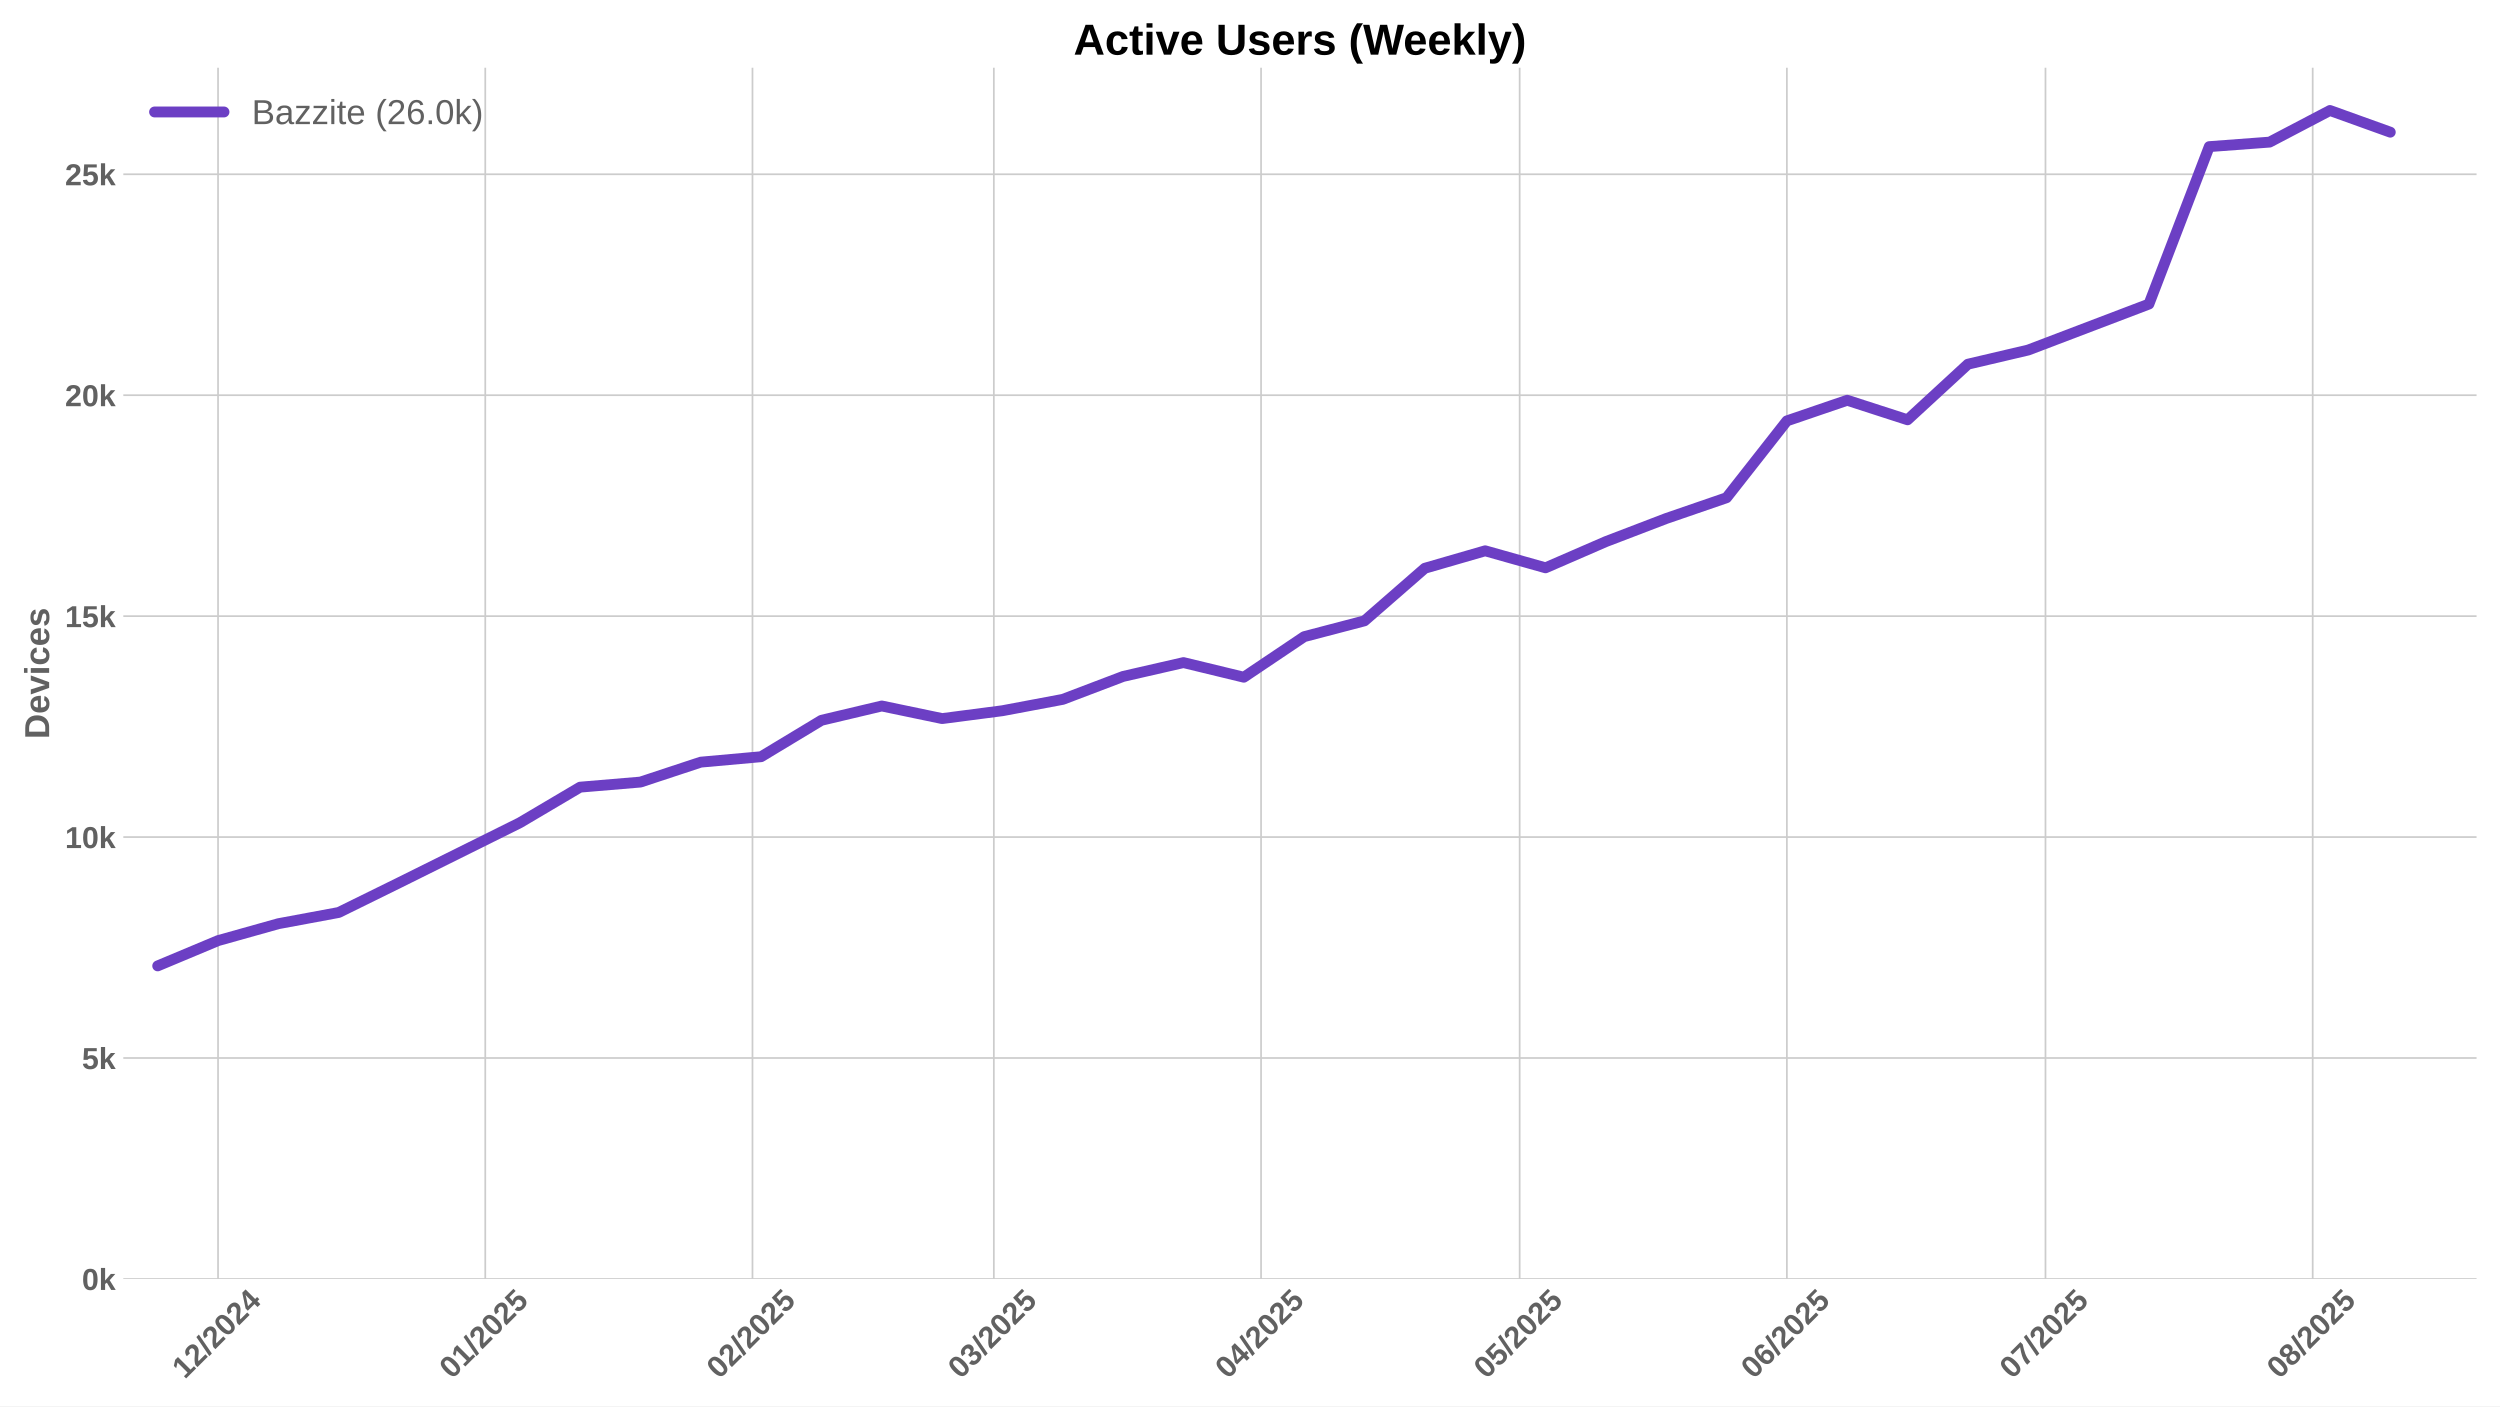
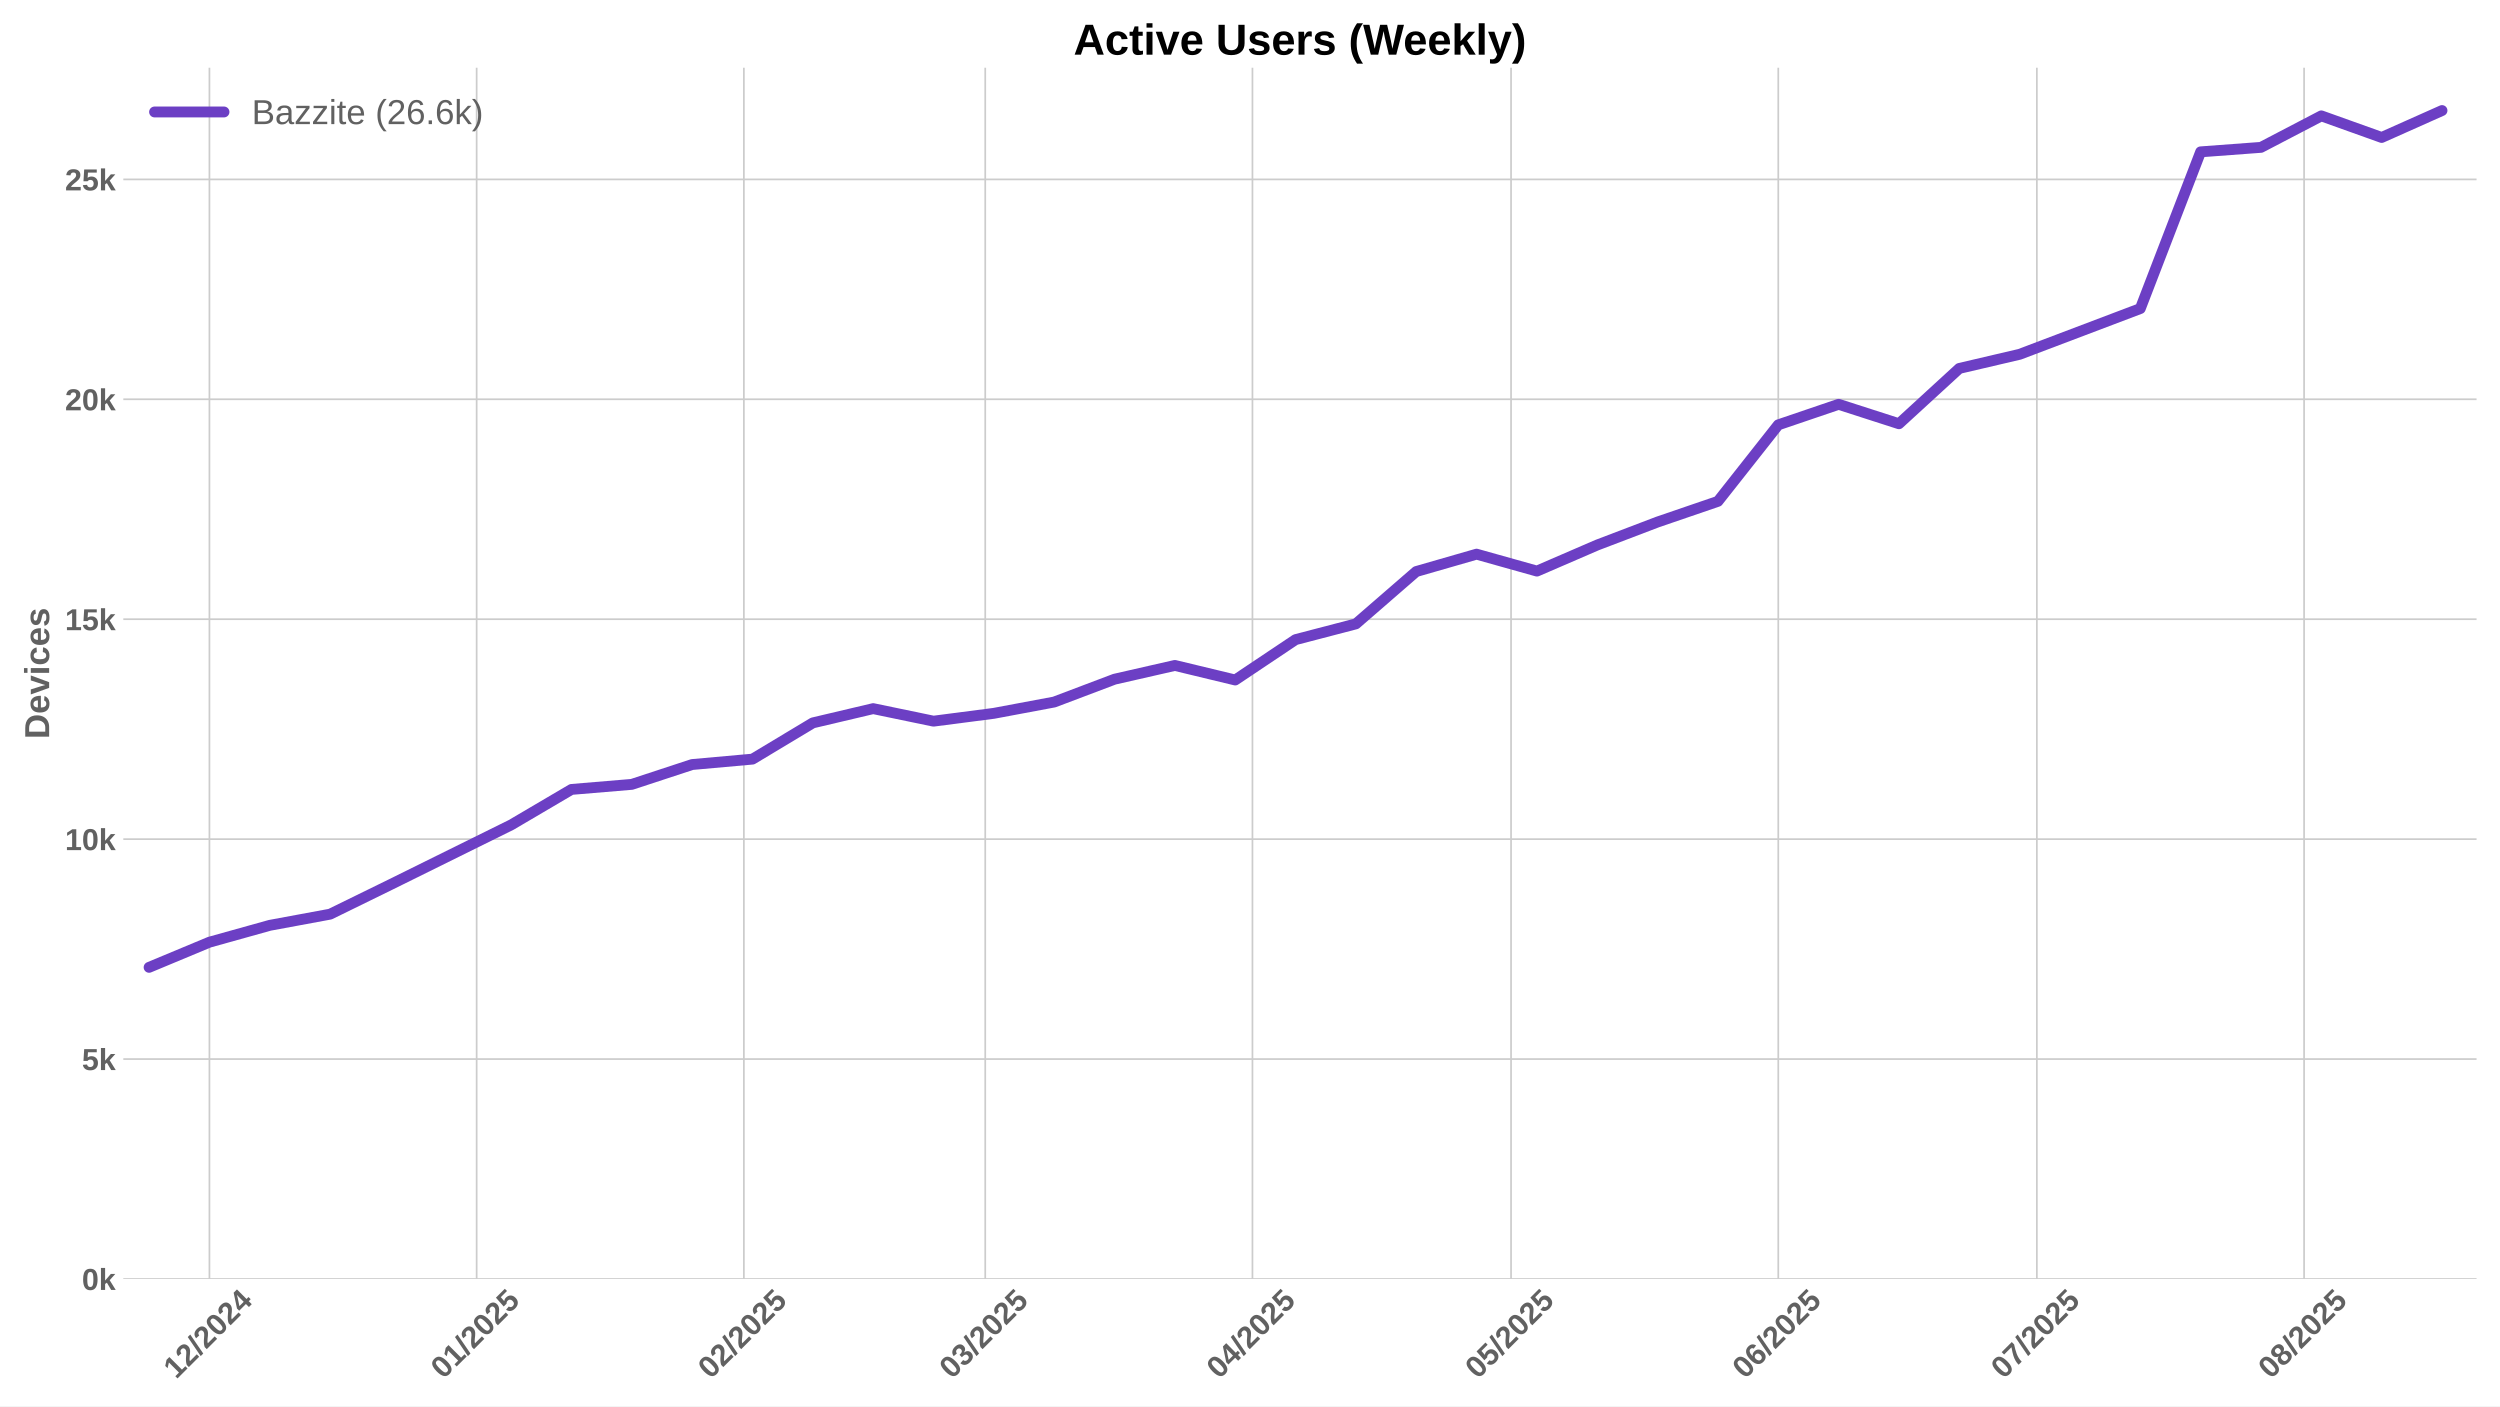
<svg xmlns="http://www.w3.org/2000/svg" xmlns:xlink="http://www.w3.org/1999/xlink" width="1152pt" height="648pt" viewBox="0 0 1152 648" version="1.1">
  <defs>
    <style type="text/css">*{stroke-linejoin: round; stroke-linecap: butt}</style>
  </defs>
  <g id="figure_1">
    <g id="patch_1">
      <path d="M 0 648  L 1152 648  L 1152 0  L 0 0  z " style="fill: #ffffff" />
    </g>
    <g id="axes_1">
      <g id="patch_2">
        <path d="M 56.82 589.343  L 1141.2 589.343  L 1141.2 31.2  L 56.82 31.2  z " style="fill: #ffffff" />
      </g>
      <g id="matplotlib.axis_1">
        <g id="xtick_1">
          <g id="line2d_1">
-             <path d="M 100.474 589.343  L 100.474 31.2  " clip-path="url(#pefdd2639ea)" style="fill: none; stroke: #cccccc; stroke-width: 0.8; stroke-linecap: round" />
+             <path d="M 96.506 589.343  L 96.506 31.2  " clip-path="url(#pf1744ed8b5)" style="fill: none; stroke: #cccccc; stroke-width: 0.8; stroke-linecap: round" />
          </g>
          <g id="line2d_2" />
          <g id="text_1">
-             <g style="fill: #616161" transform="translate(85.14379 635.7977) rotate(-45) scale(0.14 -0.14)">
+             <g style="fill: #616161" transform="translate(81.17616 635.7977) rotate(-45) scale(0.14 -0.14)">
              <defs>
                <path id="LiberationSans-Bold-31" d="M 403 0  L 403 653  L 1494 653  L 1494 3656  L 438 2997  L 438 3688  L 1541 4403  L 2372 4403  L 2372 653  L 3381 653  L 3381 0  L 403 0  z " transform="scale(0.015625)" />
                <path id="LiberationSans-Bold-32" d="M 222 0  L 222 609  Q 394 988 711 1347  Q 1028 1706 1509 2097  Q 1972 2472 2158 2715  Q 2344 2959 2344 3194  Q 2344 3769 1766 3769  Q 1484 3769 1336 3617  Q 1188 3466 1144 3163  L 259 3213  Q 334 3825 717 4147  Q 1100 4469 1759 4469  Q 2472 4469 2853 4144  Q 3234 3819 3234 3231  Q 3234 2922 3112 2672  Q 2991 2422 2800 2211  Q 2609 2000 2376 1815  Q 2144 1631 1925 1456  Q 1706 1281 1526 1103  Q 1347 925 1259 722  L 3303 722  L 3303 0  L 222 0  z " transform="scale(0.015625)" />
                <path id="LiberationSans-Bold-2f" d="M 63 -128  L 972 4638  L 1716 4638  L 822 -128  L 63 -128  z " transform="scale(0.015625)" />
                <path id="LiberationSans-Bold-30" d="M 3297 2203  Q 3297 1088 2914 512  Q 2531 -63 1766 -63  Q 253 -63 253 2203  Q 253 2994 418 3494  Q 584 3994 915 4231  Q 1247 4469 1791 4469  Q 2572 4469 2934 3903  Q 3297 3338 3297 2203  z M 2416 2203  Q 2416 2813 2356 3150  Q 2297 3488 2165 3634  Q 2034 3781 1784 3781  Q 1519 3781 1383 3632  Q 1247 3484 1189 3148  Q 1131 2813 1131 2203  Q 1131 1600 1192 1261  Q 1253 922 1386 775  Q 1519 628 1772 628  Q 2022 628 2158 783  Q 2294 938 2355 1278  Q 2416 1619 2416 2203  z " transform="scale(0.015625)" />
                <path id="LiberationSans-Bold-34" d="M 2938 897  L 2938 0  L 2100 0  L 2100 897  L 97 897  L 97 1556  L 1956 4403  L 2938 4403  L 2938 1550  L 3525 1550  L 3525 897  L 2938 897  z M 2100 2991  Q 2100 3159 2111 3356  Q 2122 3553 2128 3609  Q 2047 3434 1834 3103  L 813 1550  L 2100 1550  L 2100 2991  z " transform="scale(0.015625)" />
              </defs>
              <use xlink:href="#LiberationSans-Bold-31" />
              <use xlink:href="#LiberationSans-Bold-32" transform="translate(55.61523 0)" />
              <use xlink:href="#LiberationSans-Bold-2f" transform="translate(111.2305 0)" />
              <use xlink:href="#LiberationSans-Bold-32" transform="translate(139.0137 0)" />
              <use xlink:href="#LiberationSans-Bold-30" transform="translate(194.6289 0)" />
              <use xlink:href="#LiberationSans-Bold-32" transform="translate(250.2441 0)" />
              <use xlink:href="#LiberationSans-Bold-34" transform="translate(305.8594 0)" />
            </g>
          </g>
        </g>
        <g id="xtick_2">
          <g id="line2d_3">
-             <path d="M 223.609 589.343  L 223.609 31.2  " clip-path="url(#pefdd2639ea)" style="fill: none; stroke: #cccccc; stroke-width: 0.8; stroke-linecap: round" />
+             <path d="M 219.641 589.343  L 219.641 31.2  " clip-path="url(#pf1744ed8b5)" style="fill: none; stroke: #cccccc; stroke-width: 0.8; stroke-linecap: round" />
          </g>
          <g id="line2d_4" />
          <g id="text_2">
-             <g style="fill: #616161" transform="translate(208.2785 635.7977) rotate(-45) scale(0.14 -0.14)">
+             <g style="fill: #616161" transform="translate(204.3109 635.7977) rotate(-45) scale(0.14 -0.14)">
              <defs>
                <path id="LiberationSans-Bold-35" d="M 3381 1466  Q 3381 766 2945 351  Q 2509 -63 1750 -63  Q 1088 -63 689 235  Q 291 534 197 1100  L 1075 1172  Q 1144 891 1319 762  Q 1494 634 1759 634  Q 2088 634 2283 843  Q 2478 1053 2478 1447  Q 2478 1794 2293 2001  Q 2109 2209 1778 2209  Q 1413 2209 1181 1925  L 325 1925  L 478 4403  L 3125 4403  L 3125 3750  L 1275 3750  L 1203 2638  Q 1522 2919 2000 2919  Q 2628 2919 3004 2528  Q 3381 2138 3381 1466  z " transform="scale(0.015625)" />
              </defs>
              <use xlink:href="#LiberationSans-Bold-30" />
              <use xlink:href="#LiberationSans-Bold-31" transform="translate(55.61523 0)" />
              <use xlink:href="#LiberationSans-Bold-2f" transform="translate(111.2305 0)" />
              <use xlink:href="#LiberationSans-Bold-32" transform="translate(139.0137 0)" />
              <use xlink:href="#LiberationSans-Bold-30" transform="translate(194.6289 0)" />
              <use xlink:href="#LiberationSans-Bold-32" transform="translate(250.2441 0)" />
              <use xlink:href="#LiberationSans-Bold-35" transform="translate(305.8594 0)" />
            </g>
          </g>
        </g>
        <g id="xtick_3">
          <g id="line2d_5">
-             <path d="M 346.744 589.343  L 346.744 31.2  " clip-path="url(#pefdd2639ea)" style="fill: none; stroke: #cccccc; stroke-width: 0.8; stroke-linecap: round" />
+             <path d="M 342.776 589.343  L 342.776 31.2  " clip-path="url(#pf1744ed8b5)" style="fill: none; stroke: #cccccc; stroke-width: 0.8; stroke-linecap: round" />
          </g>
          <g id="line2d_6" />
          <g id="text_3">
-             <g style="fill: #616161" transform="translate(331.4132 635.7977) rotate(-45) scale(0.14 -0.14)">
+             <g style="fill: #616161" transform="translate(327.4456 635.7977) rotate(-45) scale(0.14 -0.14)">
              <use xlink:href="#LiberationSans-Bold-30" />
              <use xlink:href="#LiberationSans-Bold-32" transform="translate(55.61523 0)" />
              <use xlink:href="#LiberationSans-Bold-2f" transform="translate(111.2305 0)" />
              <use xlink:href="#LiberationSans-Bold-32" transform="translate(139.0137 0)" />
              <use xlink:href="#LiberationSans-Bold-30" transform="translate(194.6289 0)" />
              <use xlink:href="#LiberationSans-Bold-32" transform="translate(250.2441 0)" />
              <use xlink:href="#LiberationSans-Bold-35" transform="translate(305.8594 0)" />
            </g>
          </g>
        </g>
        <g id="xtick_4">
          <g id="line2d_7">
-             <path d="M 457.962 589.343  L 457.962 31.2  " clip-path="url(#pefdd2639ea)" style="fill: none; stroke: #cccccc; stroke-width: 0.8; stroke-linecap: round" />
+             <path d="M 453.994 589.343  L 453.994 31.2  " clip-path="url(#pf1744ed8b5)" style="fill: none; stroke: #cccccc; stroke-width: 0.8; stroke-linecap: round" />
          </g>
          <g id="line2d_8" />
          <g id="text_4">
-             <g style="fill: #616161" transform="translate(442.6317 635.7977) rotate(-45) scale(0.14 -0.14)">
+             <g style="fill: #616161" transform="translate(438.6641 635.7977) rotate(-45) scale(0.14 -0.14)">
              <defs>
                <path id="LiberationSans-Bold-33" d="M 3328 1222  Q 3328 603 2922 265  Q 2516 -72 1766 -72  Q 1056 -72 637 254  Q 219 581 147 1197  L 1041 1275  Q 1125 641 1763 641  Q 2078 641 2253 797  Q 2428 953 2428 1275  Q 2428 1569 2215 1725  Q 2003 1881 1584 1881  L 1278 1881  L 1278 2591  L 1566 2591  Q 1944 2591 2134 2745  Q 2325 2900 2325 3188  Q 2325 3459 2173 3614  Q 2022 3769 1731 3769  Q 1459 3769 1292 3619  Q 1125 3469 1100 3194  L 222 3256  Q 291 3825 694 4147  Q 1097 4469 1747 4469  Q 2438 4469 2827 4158  Q 3216 3847 3216 3297  Q 3216 2884 2973 2618  Q 2731 2353 2275 2266  L 2275 2253  Q 2781 2194 3054 1920  Q 3328 1647 3328 1222  z " transform="scale(0.015625)" />
              </defs>
              <use xlink:href="#LiberationSans-Bold-30" />
              <use xlink:href="#LiberationSans-Bold-33" transform="translate(55.61523 0)" />
              <use xlink:href="#LiberationSans-Bold-2f" transform="translate(111.2305 0)" />
              <use xlink:href="#LiberationSans-Bold-32" transform="translate(139.0137 0)" />
              <use xlink:href="#LiberationSans-Bold-30" transform="translate(194.6289 0)" />
              <use xlink:href="#LiberationSans-Bold-32" transform="translate(250.2441 0)" />
              <use xlink:href="#LiberationSans-Bold-35" transform="translate(305.8594 0)" />
            </g>
          </g>
        </g>
        <g id="xtick_5">
          <g id="line2d_9">
-             <path d="M 581.097 589.343  L 581.097 31.2  " clip-path="url(#pefdd2639ea)" style="fill: none; stroke: #cccccc; stroke-width: 0.8; stroke-linecap: round" />
+             <path d="M 577.129 589.343  L 577.129 31.2  " clip-path="url(#pf1744ed8b5)" style="fill: none; stroke: #cccccc; stroke-width: 0.8; stroke-linecap: round" />
          </g>
          <g id="line2d_10" />
          <g id="text_5">
-             <g style="fill: #616161" transform="translate(565.7664 635.7977) rotate(-45) scale(0.14 -0.14)">
+             <g style="fill: #616161" transform="translate(561.7988 635.7977) rotate(-45) scale(0.14 -0.14)">
              <use xlink:href="#LiberationSans-Bold-30" />
              <use xlink:href="#LiberationSans-Bold-34" transform="translate(55.61523 0)" />
              <use xlink:href="#LiberationSans-Bold-2f" transform="translate(111.2305 0)" />
              <use xlink:href="#LiberationSans-Bold-32" transform="translate(139.0137 0)" />
              <use xlink:href="#LiberationSans-Bold-30" transform="translate(194.6289 0)" />
              <use xlink:href="#LiberationSans-Bold-32" transform="translate(250.2441 0)" />
              <use xlink:href="#LiberationSans-Bold-35" transform="translate(305.8594 0)" />
            </g>
          </g>
        </g>
        <g id="xtick_6">
          <g id="line2d_11">
-             <path d="M 700.259 589.343  L 700.259 31.2  " clip-path="url(#pefdd2639ea)" style="fill: none; stroke: #cccccc; stroke-width: 0.8; stroke-linecap: round" />
+             <path d="M 696.292 589.343  L 696.292 31.2  " clip-path="url(#pf1744ed8b5)" style="fill: none; stroke: #cccccc; stroke-width: 0.8; stroke-linecap: round" />
          </g>
          <g id="line2d_12" />
          <g id="text_6">
-             <g style="fill: #616161" transform="translate(684.9291 635.7977) rotate(-45) scale(0.14 -0.14)">
+             <g style="fill: #616161" transform="translate(680.9614 635.7977) rotate(-45) scale(0.14 -0.14)">
              <use xlink:href="#LiberationSans-Bold-30" />
              <use xlink:href="#LiberationSans-Bold-35" transform="translate(55.61523 0)" />
              <use xlink:href="#LiberationSans-Bold-2f" transform="translate(111.2305 0)" />
              <use xlink:href="#LiberationSans-Bold-32" transform="translate(139.0137 0)" />
              <use xlink:href="#LiberationSans-Bold-30" transform="translate(194.6289 0)" />
              <use xlink:href="#LiberationSans-Bold-32" transform="translate(250.2441 0)" />
              <use xlink:href="#LiberationSans-Bold-35" transform="translate(305.8594 0)" />
            </g>
          </g>
        </g>
        <g id="xtick_7">
          <g id="line2d_13">
-             <path d="M 823.394 589.343  L 823.394 31.2  " clip-path="url(#pefdd2639ea)" style="fill: none; stroke: #cccccc; stroke-width: 0.8; stroke-linecap: round" />
+             <path d="M 819.426 589.343  L 819.426 31.2  " clip-path="url(#pf1744ed8b5)" style="fill: none; stroke: #cccccc; stroke-width: 0.8; stroke-linecap: round" />
          </g>
          <g id="line2d_14" />
          <g id="text_7">
-             <g style="fill: #616161" transform="translate(808.0638 635.7977) rotate(-45) scale(0.14 -0.14)">
+             <g style="fill: #616161" transform="translate(804.0962 635.7977) rotate(-45) scale(0.14 -0.14)">
              <defs>
                <path id="LiberationSans-Bold-36" d="M 3328 1441  Q 3328 738 2934 337  Q 2541 -63 1847 -63  Q 1069 -63 651 482  Q 234 1028 234 2100  Q 234 3278 657 3873  Q 1081 4469 1869 4469  Q 2428 4469 2751 4222  Q 3075 3975 3209 3456  L 2381 3341  Q 2263 3775 1850 3775  Q 1497 3775 1295 3422  Q 1094 3069 1094 2350  Q 1234 2584 1484 2709  Q 1734 2834 2050 2834  Q 2641 2834 2984 2459  Q 3328 2084 3328 1441  z M 2447 1416  Q 2447 1791 2273 1989  Q 2100 2188 1797 2188  Q 1506 2188 1331 2002  Q 1156 1816 1156 1509  Q 1156 1125 1339 873  Q 1522 622 1819 622  Q 2116 622 2281 833  Q 2447 1044 2447 1416  z " transform="scale(0.015625)" />
              </defs>
              <use xlink:href="#LiberationSans-Bold-30" />
              <use xlink:href="#LiberationSans-Bold-36" transform="translate(55.61523 0)" />
              <use xlink:href="#LiberationSans-Bold-2f" transform="translate(111.2305 0)" />
              <use xlink:href="#LiberationSans-Bold-32" transform="translate(139.0137 0)" />
              <use xlink:href="#LiberationSans-Bold-30" transform="translate(194.6289 0)" />
              <use xlink:href="#LiberationSans-Bold-32" transform="translate(250.2441 0)" />
              <use xlink:href="#LiberationSans-Bold-35" transform="translate(305.8594 0)" />
            </g>
          </g>
        </g>
        <g id="xtick_8">
          <g id="line2d_15">
-             <path d="M 942.557 589.343  L 942.557 31.2  " clip-path="url(#pefdd2639ea)" style="fill: none; stroke: #cccccc; stroke-width: 0.8; stroke-linecap: round" />
+             <path d="M 938.589 589.343  L 938.589 31.2  " clip-path="url(#pf1744ed8b5)" style="fill: none; stroke: #cccccc; stroke-width: 0.8; stroke-linecap: round" />
          </g>
          <g id="line2d_16" />
          <g id="text_8">
-             <g style="fill: #616161" transform="translate(927.2264 635.7977) rotate(-45) scale(0.14 -0.14)">
+             <g style="fill: #616161" transform="translate(923.2588 635.7977) rotate(-45) scale(0.14 -0.14)">
              <defs>
                <path id="LiberationSans-Bold-37" d="M 3278 3706  Q 2981 3238 2717 2797  Q 2453 2356 2256 1911  Q 2059 1466 1945 995  Q 1831 525 1831 0  L 916 0  Q 916 550 1059 1064  Q 1203 1578 1475 2111  Q 1747 2644 2463 3681  L 275 3681  L 275 4403  L 3278 4403  L 3278 3706  z " transform="scale(0.015625)" />
              </defs>
              <use xlink:href="#LiberationSans-Bold-30" />
              <use xlink:href="#LiberationSans-Bold-37" transform="translate(55.61523 0)" />
              <use xlink:href="#LiberationSans-Bold-2f" transform="translate(111.2305 0)" />
              <use xlink:href="#LiberationSans-Bold-32" transform="translate(139.0137 0)" />
              <use xlink:href="#LiberationSans-Bold-30" transform="translate(194.6289 0)" />
              <use xlink:href="#LiberationSans-Bold-32" transform="translate(250.2441 0)" />
              <use xlink:href="#LiberationSans-Bold-35" transform="translate(305.8594 0)" />
            </g>
          </g>
        </g>
        <g id="xtick_9">
          <g id="line2d_17">
-             <path d="M 1065.691 589.343  L 1065.691 31.2  " clip-path="url(#pefdd2639ea)" style="fill: none; stroke: #cccccc; stroke-width: 0.8; stroke-linecap: round" />
+             <path d="M 1061.724 589.343  L 1061.724 31.2  " clip-path="url(#pf1744ed8b5)" style="fill: none; stroke: #cccccc; stroke-width: 0.8; stroke-linecap: round" />
          </g>
          <g id="line2d_18" />
          <g id="text_9">
-             <g style="fill: #616161" transform="translate(1050.361 635.7977) rotate(-45) scale(0.14 -0.14)">
+             <g style="fill: #616161" transform="translate(1046.394 635.7977) rotate(-45) scale(0.14 -0.14)">
              <defs>
                <path id="LiberationSans-Bold-38" d="M 3363 1241  Q 3363 622 2953 279  Q 2544 -63 1784 -63  Q 1031 -63 617 278  Q 203 619 203 1234  Q 203 1656 447 1945  Q 691 2234 1100 2303  L 1100 2316  Q 744 2394 525 2669  Q 306 2944 306 3303  Q 306 3844 689 4156  Q 1072 4469 1772 4469  Q 2488 4469 2870 4164  Q 3253 3859 3253 3297  Q 3253 2938 3036 2666  Q 2819 2394 2453 2322  L 2453 2309  Q 2878 2241 3120 1961  Q 3363 1681 3363 1241  z M 2350 3250  Q 2350 3563 2206 3708  Q 2063 3853 1772 3853  Q 1203 3853 1203 3250  Q 1203 2619 1778 2619  Q 2066 2619 2208 2766  Q 2350 2913 2350 3250  z M 2453 1313  Q 2453 2003 1766 2003  Q 1447 2003 1276 1822  Q 1106 1641 1106 1300  Q 1106 913 1275 734  Q 1444 556 1791 556  Q 2131 556 2292 734  Q 2453 913 2453 1313  z " transform="scale(0.015625)" />
              </defs>
              <use xlink:href="#LiberationSans-Bold-30" />
              <use xlink:href="#LiberationSans-Bold-38" transform="translate(55.61523 0)" />
              <use xlink:href="#LiberationSans-Bold-2f" transform="translate(111.2305 0)" />
              <use xlink:href="#LiberationSans-Bold-32" transform="translate(139.0137 0)" />
              <use xlink:href="#LiberationSans-Bold-30" transform="translate(194.6289 0)" />
              <use xlink:href="#LiberationSans-Bold-32" transform="translate(250.2441 0)" />
              <use xlink:href="#LiberationSans-Bold-35" transform="translate(305.8594 0)" />
            </g>
          </g>
        </g>
      </g>
      <g id="matplotlib.axis_2">
        <g id="ytick_1">
          <g id="line2d_19">
-             <path d="M 56.82 589.343  L 1141.2 589.343  " clip-path="url(#pefdd2639ea)" style="fill: none; stroke: #cccccc; stroke-width: 0.8; stroke-linecap: round" />
+             <path d="M 56.82 589.343  L 1141.2 589.343  " clip-path="url(#pf1744ed8b5)" style="fill: none; stroke: #cccccc; stroke-width: 0.8; stroke-linecap: round" />
          </g>
          <g id="line2d_20" />
          <g id="text_10">
            <g style="fill: #616161" transform="translate(37.74938 594.416) scale(0.14 -0.14)">
              <defs>
                <path id="LiberationSans-Bold-6b" d="M 2606 0  L 1703 1531  L 1325 1269  L 1325 0  L 447 0  L 447 4638  L 1325 4638  L 1325 1981  L 2531 3381  L 3475 3381  L 2288 2063  L 3566 0  L 2606 0  z " transform="scale(0.015625)" />
              </defs>
              <use xlink:href="#LiberationSans-Bold-30" />
              <use xlink:href="#LiberationSans-Bold-6b" transform="translate(55.61523 0)" />
            </g>
          </g>
        </g>
        <g id="ytick_2">
          <g id="line2d_21">
-             <path d="M 56.82 487.537  L 1141.2 487.537  " clip-path="url(#pefdd2639ea)" style="fill: none; stroke: #cccccc; stroke-width: 0.8; stroke-linecap: round" />
+             <path d="M 56.82 488.006  L 1141.2 488.006  " clip-path="url(#pf1744ed8b5)" style="fill: none; stroke: #cccccc; stroke-width: 0.8; stroke-linecap: round" />
          </g>
          <g id="line2d_22" />
          <g id="text_11">
-             <g style="fill: #616161" transform="translate(37.74938 492.6095) scale(0.14 -0.14)">
+             <g style="fill: #616161" transform="translate(37.74938 493.0791) scale(0.14 -0.14)">
              <use xlink:href="#LiberationSans-Bold-35" />
              <use xlink:href="#LiberationSans-Bold-6b" transform="translate(55.61523 0)" />
            </g>
          </g>
        </g>
        <g id="ytick_3">
          <g id="line2d_23">
-             <path d="M 56.82 385.73  L 1141.2 385.73  " clip-path="url(#pefdd2639ea)" style="fill: none; stroke: #cccccc; stroke-width: 0.8; stroke-linecap: round" />
+             <path d="M 56.82 386.669  L 1141.2 386.669  " clip-path="url(#pf1744ed8b5)" style="fill: none; stroke: #cccccc; stroke-width: 0.8; stroke-linecap: round" />
          </g>
          <g id="line2d_24" />
          <g id="text_12">
-             <g style="fill: #616161" transform="translate(29.96406 390.8029) scale(0.14 -0.14)">
+             <g style="fill: #616161" transform="translate(29.96406 391.7423) scale(0.14 -0.14)">
              <use xlink:href="#LiberationSans-Bold-31" />
              <use xlink:href="#LiberationSans-Bold-30" transform="translate(55.61523 0)" />
              <use xlink:href="#LiberationSans-Bold-6b" transform="translate(111.2305 0)" />
            </g>
          </g>
        </g>
        <g id="ytick_4">
          <g id="line2d_25">
-             <path d="M 56.82 283.924  L 1141.2 283.924  " clip-path="url(#pefdd2639ea)" style="fill: none; stroke: #cccccc; stroke-width: 0.8; stroke-linecap: round" />
+             <path d="M 56.82 285.333  L 1141.2 285.333  " clip-path="url(#pf1744ed8b5)" style="fill: none; stroke: #cccccc; stroke-width: 0.8; stroke-linecap: round" />
          </g>
          <g id="line2d_26" />
          <g id="text_13">
-             <g style="fill: #616161" transform="translate(29.96406 288.9964) scale(0.14 -0.14)">
+             <g style="fill: #616161" transform="translate(29.96406 290.4054) scale(0.14 -0.14)">
              <use xlink:href="#LiberationSans-Bold-31" />
              <use xlink:href="#LiberationSans-Bold-35" transform="translate(55.61523 0)" />
              <use xlink:href="#LiberationSans-Bold-6b" transform="translate(111.2305 0)" />
            </g>
          </g>
        </g>
        <g id="ytick_5">
          <g id="line2d_27">
-             <path d="M 56.82 182.117  L 1141.2 182.117  " clip-path="url(#pefdd2639ea)" style="fill: none; stroke: #cccccc; stroke-width: 0.8; stroke-linecap: round" />
+             <path d="M 56.82 183.996  L 1141.2 183.996  " clip-path="url(#pf1744ed8b5)" style="fill: none; stroke: #cccccc; stroke-width: 0.8; stroke-linecap: round" />
          </g>
          <g id="line2d_28" />
          <g id="text_14">
-             <g style="fill: #616161" transform="translate(29.96406 187.1898) scale(0.14 -0.14)">
+             <g style="fill: #616161" transform="translate(29.96406 189.0685) scale(0.14 -0.14)">
              <use xlink:href="#LiberationSans-Bold-32" />
              <use xlink:href="#LiberationSans-Bold-30" transform="translate(55.61523 0)" />
              <use xlink:href="#LiberationSans-Bold-6b" transform="translate(111.2305 0)" />
            </g>
          </g>
        </g>
        <g id="ytick_6">
          <g id="line2d_29">
-             <path d="M 56.82 80.31  L 1141.2 80.31  " clip-path="url(#pefdd2639ea)" style="fill: none; stroke: #cccccc; stroke-width: 0.8; stroke-linecap: round" />
+             <path d="M 56.82 82.659  L 1141.2 82.659  " clip-path="url(#pf1744ed8b5)" style="fill: none; stroke: #cccccc; stroke-width: 0.8; stroke-linecap: round" />
          </g>
          <g id="line2d_30" />
          <g id="text_15">
-             <g style="fill: #616161" transform="translate(29.96406 85.38327) scale(0.14 -0.14)">
+             <g style="fill: #616161" transform="translate(29.96406 87.73167) scale(0.14 -0.14)">
              <use xlink:href="#LiberationSans-Bold-32" />
              <use xlink:href="#LiberationSans-Bold-35" transform="translate(55.61523 0)" />
              <use xlink:href="#LiberationSans-Bold-6b" transform="translate(111.2305 0)" />
            </g>
          </g>
        </g>
        <g id="text_16">
          <g style="fill: #616161" transform="translate(22.64406 340.5153) rotate(-90) scale(0.16 -0.16)">
            <defs>
              <path id="LiberationSans-Bold-44" d="M 4353 2234  Q 4353 1553 4086 1045  Q 3819 538 3330 269  Q 2841 0 2209 0  L 428 0  L 428 4403  L 2022 4403  Q 3134 4403 3743 3842  Q 4353 3281 4353 2234  z M 3425 2234  Q 3425 2944 3056 3317  Q 2688 3691 2003 3691  L 1350 3691  L 1350 713  L 2131 713  Q 2725 713 3075 1122  Q 3425 1531 3425 2234  z " transform="scale(0.015625)" />
              <path id="LiberationSans-Bold-65" d="M 1831 -63  Q 1069 -63 659 389  Q 250 841 250 1706  Q 250 2544 665 2994  Q 1081 3444 1844 3444  Q 2572 3444 2956 2961  Q 3341 2478 3341 1547  L 3341 1522  L 1172 1522  Q 1172 1028 1355 776  Q 1538 525 1875 525  Q 2341 525 2463 928  L 3291 856  Q 2931 -63 1831 -63  z M 1831 2891  Q 1522 2891 1355 2675  Q 1188 2459 1178 2072  L 2491 2072  Q 2466 2481 2294 2686  Q 2122 2891 1831 2891  z " transform="scale(0.015625)" />
              <path id="LiberationSans-Bold-76" d="M 2284 0  L 1234 0  L 25 3381  L 953 3381  L 1544 1491  Q 1591 1334 1766 709  Q 1797 838 1894 1159  Q 1991 1481 2613 3381  L 3531 3381  L 2284 0  z " transform="scale(0.015625)" />
              <path id="LiberationSans-Bold-69" d="M 447 3991  L 447 4638  L 1325 4638  L 1325 3991  L 447 3991  z M 447 0  L 447 3381  L 1325 3381  L 1325 0  L 447 0  z " transform="scale(0.015625)" />
              <path id="LiberationSans-Bold-63" d="M 1856 -63  Q 1088 -63 669 395  Q 250 853 250 1672  Q 250 2509 672 2976  Q 1094 3444 1869 3444  Q 2466 3444 2856 3144  Q 3247 2844 3347 2316  L 2463 2272  Q 2425 2531 2275 2686  Q 2125 2841 1850 2841  Q 1172 2841 1172 1706  Q 1172 538 1863 538  Q 2113 538 2281 695  Q 2450 853 2491 1166  L 3372 1125  Q 3325 778 3123 506  Q 2922 234 2594 85  Q 2266 -63 1856 -63  z " transform="scale(0.015625)" />
              <path id="LiberationSans-Bold-73" d="M 3297 988  Q 3297 497 2895 217  Q 2494 -63 1784 -63  Q 1088 -63 717 157  Q 347 378 225 844  L 997 959  Q 1063 719 1223 619  Q 1384 519 1784 519  Q 2153 519 2322 612  Q 2491 706 2491 906  Q 2491 1069 2355 1164  Q 2219 1259 1894 1325  Q 1150 1472 890 1598  Q 631 1725 495 1926  Q 359 2128 359 2422  Q 359 2906 732 3176  Q 1106 3447 1791 3447  Q 2394 3447 2761 3212  Q 3128 2978 3219 2534  L 2441 2453  Q 2403 2659 2256 2761  Q 2109 2863 1791 2863  Q 1478 2863 1322 2783  Q 1166 2703 1166 2516  Q 1166 2369 1286 2283  Q 1406 2197 1691 2141  Q 2088 2059 2395 1973  Q 2703 1888 2889 1769  Q 3075 1650 3186 1464  Q 3297 1278 3297 988  z " transform="scale(0.015625)" />
            </defs>
            <use xlink:href="#LiberationSans-Bold-44" />
            <use xlink:href="#LiberationSans-Bold-65" transform="translate(72.2168 0)" />
            <use xlink:href="#LiberationSans-Bold-76" transform="translate(127.832 0)" />
            <use xlink:href="#LiberationSans-Bold-69" transform="translate(183.4473 0)" />
            <use xlink:href="#LiberationSans-Bold-63" transform="translate(211.2305 0)" />
            <use xlink:href="#LiberationSans-Bold-65" transform="translate(266.8457 0)" />
            <use xlink:href="#LiberationSans-Bold-73" transform="translate(322.4609 0)" />
          </g>
        </g>
      </g>
      <g id="line2d_31">
-         <path d="M 72.669 445.083  L 100.474 433.437  L 128.279 425.638  L 156.083 420.466  L 183.888 406.784  L 239.497 379.153  L 267.302 362.722  L 295.106 360.38  L 322.911 351.197  L 350.716 348.693  L 378.52 331.915  L 406.325 325.318  L 434.129 331.121  L 461.934 327.497  L 489.739 322.264  L 517.543 311.696  L 545.348 305.323  L 573.153 312.063  L 600.957 293.371  L 628.762 286.082  L 656.566 261.852  L 684.371 253.809  L 712.176 261.648  L 739.98 249.574  L 767.785 238.925  L 795.589 229.355  L 823.394 193.947  L 851.199 184.438  L 879.003 193.438  L 906.808 167.823  L 934.613 161.287  L 990.222 140.112  L 1018.026 67.564  L 1045.831 65.487  L 1073.636 50.909  L 1101.44 60.906  " clip-path="url(#pefdd2639ea)" style="fill: none; stroke: #6c3fc4; stroke-width: 5; stroke-linecap: round" />
+         <path d="M 68.702 445.749  L 96.506 434.156  L 124.311 426.394  L 152.116 421.246  L 179.92 407.626  L 235.53 380.123  L 263.334 363.767  L 291.139 361.437  L 318.943 352.296  L 346.748 349.803  L 374.553 333.103  L 402.357 326.536  L 430.162 332.312  L 457.966 328.705  L 485.771 323.496  L 513.576 312.977  L 541.38 306.634  L 569.185 313.342  L 596.99 294.737  L 624.794 287.481  L 652.599 263.363  L 680.403 255.357  L 708.208 263.16  L 736.013 251.142  L 763.817 240.542  L 791.622 231.016  L 819.426 195.771  L 847.231 186.306  L 875.036 195.264  L 902.84 169.768  L 930.645 163.262  L 986.254 142.184  L 1014.059 69.971  L 1041.863 67.904  L 1069.668 53.393  L 1097.473 63.344  L 1125.277 50.94  " clip-path="url(#pf1744ed8b5)" style="fill: none; stroke: #6c3fc4; stroke-width: 5; stroke-linecap: round" />
      </g>
      <g id="patch_3">
        <path d="M 56.82 589.343  L 56.82 31.2  " style="fill: none" />
      </g>
      <g id="patch_4">
        <path d="M 1141.2 589.343  L 1141.2 31.2  " style="fill: none" />
      </g>
      <g id="patch_5">
        <path d="M 56.82 589.343  L 1141.2 589.343  " style="fill: none" />
      </g>
      <g id="patch_6">
        <path d="M 56.82 31.2  L 1141.2 31.2  " style="fill: none" />
      </g>
      <g id="text_17">
        <g transform="translate(494.6991 25.2) scale(0.2 -0.2)">
          <defs>
            <path id="LiberationSans-Bold-41" d="M 3541 0  L 3150 1125  L 1472 1125  L 1081 0  L 159 0  L 1766 4403  L 2853 4403  L 4453 0  L 3541 0  z M 2309 3725  L 2291 3656  Q 2259 3544 2215 3400  Q 2172 3256 1678 1819  L 2944 1819  L 2509 3084  L 2375 3509  L 2309 3725  z " transform="scale(0.015625)" />
            <path id="LiberationSans-Bold-74" d="M 1313 -56  Q 925 -56 715 155  Q 506 366 506 794  L 506 2788  L 78 2788  L 78 3381  L 550 3381  L 825 4175  L 1375 4175  L 1375 3381  L 2016 3381  L 2016 2788  L 1375 2788  L 1375 1031  Q 1375 784 1469 667  Q 1563 550 1759 550  Q 1863 550 2053 594  L 2053 50  Q 1728 -56 1313 -56  z " transform="scale(0.015625)" />
            <path id="LiberationSans-Bold-20" transform="scale(0.015625)" />
            <path id="LiberationSans-Bold-55" d="M 2259 -63  Q 1350 -63 867 381  Q 384 825 384 1650  L 384 4403  L 1306 4403  L 1306 1722  Q 1306 1200 1554 929  Q 1803 659 2284 659  Q 2778 659 3043 942  Q 3309 1225 3309 1753  L 3309 4403  L 4231 4403  L 4231 1697  Q 4231 859 3714 398  Q 3197 -63 2259 -63  z " transform="scale(0.015625)" />
            <path id="LiberationSans-Bold-72" d="M 447 0  L 447 2588  Q 447 2866 439 3052  Q 431 3238 422 3381  L 1259 3381  Q 1269 3325 1284 3039  Q 1300 2753 1300 2659  L 1313 2659  Q 1441 3016 1541 3161  Q 1641 3306 1778 3376  Q 1916 3447 2122 3447  Q 2291 3447 2394 3400  L 2394 2666  Q 2181 2713 2019 2713  Q 1691 2713 1508 2447  Q 1325 2181 1325 1659  L 1325 0  L 447 0  z " transform="scale(0.015625)" />
            <path id="LiberationSans-Bold-28" d="M 1247 -1328  Q 756 -622 537 81  Q 319 784 319 1659  Q 319 2531 537 3232  Q 756 3934 1247 4638  L 2125 4638  Q 1631 3925 1407 3219  Q 1184 2513 1184 1656  Q 1184 803 1406 101  Q 1628 -600 2125 -1328  L 1247 -1328  z " transform="scale(0.015625)" />
            <path id="LiberationSans-Bold-57" d="M 4897 0  L 3803 0  L 3206 2547  Q 3097 2997 3022 3488  Q 2947 3078 2900 2864  Q 2853 2650 2234 0  L 1141 0  L 6 4403  L 941 4403  L 1578 1559  L 1722 872  Q 1809 1306 1892 1701  Q 1975 2097 2516 4403  L 3547 4403  L 4103 2059  Q 4169 1797 4325 872  L 4403 1234  L 4569 1953  L 5100 4403  L 6034 4403  L 4897 0  z " transform="scale(0.015625)" />
            <path id="LiberationSans-Bold-6c" d="M 447 0  L 447 4638  L 1325 4638  L 1325 0  L 447 0  z " transform="scale(0.015625)" />
            <path id="LiberationSans-Bold-79" d="M 884 -1328  Q 569 -1328 331 -1288  L 331 -663  Q 497 -688 634 -688  Q 822 -688 945 -628  Q 1069 -569 1167 -431  Q 1266 -294 1388 34  L 50 3381  L 978 3381  L 1509 1797  Q 1634 1456 1825 753  L 1903 1050  L 2106 1784  L 2606 3381  L 3525 3381  L 2188 -178  Q 1919 -828 1630 -1078  Q 1341 -1328 884 -1328  z " transform="scale(0.015625)" />
            <path id="LiberationSans-Bold-29" d="M 6 -1328  Q 506 -597 726 101  Q 947 800 947 1656  Q 947 2516 722 3223  Q 497 3931 6 4638  L 884 4638  Q 1378 3928 1595 3225  Q 1813 2522 1813 1659  Q 1813 791 1595 87  Q 1378 -616 884 -1328  L 6 -1328  z " transform="scale(0.015625)" />
          </defs>
          <use xlink:href="#LiberationSans-Bold-41" />
          <use xlink:href="#LiberationSans-Bold-63" transform="translate(72.2168 0)" />
          <use xlink:href="#LiberationSans-Bold-74" transform="translate(127.832 0)" />
          <use xlink:href="#LiberationSans-Bold-69" transform="translate(161.1328 0)" />
          <use xlink:href="#LiberationSans-Bold-76" transform="translate(188.916 0)" />
          <use xlink:href="#LiberationSans-Bold-65" transform="translate(244.5312 0)" />
          <use xlink:href="#LiberationSans-Bold-20" transform="translate(300.1465 0)" />
          <use xlink:href="#LiberationSans-Bold-55" transform="translate(327.9297 0)" />
          <use xlink:href="#LiberationSans-Bold-73" transform="translate(400.1465 0)" />
          <use xlink:href="#LiberationSans-Bold-65" transform="translate(455.7617 0)" />
          <use xlink:href="#LiberationSans-Bold-72" transform="translate(511.377 0)" />
          <use xlink:href="#LiberationSans-Bold-73" transform="translate(550.293 0)" />
          <use xlink:href="#LiberationSans-Bold-20" transform="translate(605.9082 0)" />
          <use xlink:href="#LiberationSans-Bold-28" transform="translate(633.6914 0)" />
          <use xlink:href="#LiberationSans-Bold-57" transform="translate(666.9922 0)" />
          <use xlink:href="#LiberationSans-Bold-65" transform="translate(759.627 0)" />
          <use xlink:href="#LiberationSans-Bold-65" transform="translate(815.2422 0)" />
          <use xlink:href="#LiberationSans-Bold-6b" transform="translate(870.8574 0)" />
          <use xlink:href="#LiberationSans-Bold-6c" transform="translate(926.4727 0)" />
          <use xlink:href="#LiberationSans-Bold-79" transform="translate(954.2559 0)" />
          <use xlink:href="#LiberationSans-Bold-29" transform="translate(1009.871 0)" />
        </g>
      </g>
      <g id="legend_1">
        <g id="line2d_32">
          <path d="M 71.22 51.595  L 87.22 51.595  L 103.22 51.595  " style="fill: none; stroke: #6c3fc4; stroke-width: 5; stroke-linecap: round" />
        </g>
        <g id="text_18">
          <g style="fill: #616161" transform="translate(116.02 57.195) scale(0.16 -0.16)">
            <defs>
              <path id="LiberationSans-42" d="M 3931 1241  Q 3931 653 3503 326  Q 3075 0 2313 0  L 525 0  L 525 4403  L 2125 4403  Q 3675 4403 3675 3334  Q 3675 2944 3456 2678  Q 3238 2413 2838 2322  Q 3363 2259 3647 1970  Q 3931 1681 3931 1241  z M 3075 3263  Q 3075 3619 2831 3772  Q 2588 3925 2125 3925  L 1122 3925  L 1122 2531  L 2125 2531  Q 2603 2531 2839 2711  Q 3075 2891 3075 3263  z M 3328 1288  Q 3328 2066 2234 2066  L 1122 2066  L 1122 478  L 2281 478  Q 2828 478 3078 681  Q 3328 884 3328 1288  z " transform="scale(0.015625)" />
              <path id="LiberationSans-61" d="M 1294 -63  Q 784 -63 528 206  Q 272 475 272 944  Q 272 1469 617 1750  Q 963 2031 1731 2050  L 2491 2063  L 2491 2247  Q 2491 2659 2316 2837  Q 2141 3016 1766 3016  Q 1388 3016 1216 2887  Q 1044 2759 1009 2478  L 422 2531  Q 566 3444 1778 3444  Q 2416 3444 2737 3151  Q 3059 2859 3059 2306  L 3059 850  Q 3059 600 3125 473  Q 3191 347 3375 347  Q 3456 347 3559 369  L 3559 19  Q 3347 -31 3125 -31  Q 2813 -31 2670 133  Q 2528 297 2509 647  L 2491 647  Q 2275 259 1989 98  Q 1703 -63 1294 -63  z M 1422 359  Q 1731 359 1972 500  Q 2213 641 2352 886  Q 2491 1131 2491 1391  L 2491 1669  L 1875 1656  Q 1478 1650 1273 1575  Q 1069 1500 959 1344  Q 850 1188 850 934  Q 850 659 998 509  Q 1147 359 1422 359  z " transform="scale(0.015625)" />
              <path id="LiberationSans-7a" d="M 259 0  L 259 428  L 2150 2947  L 366 2947  L 366 3381  L 2816 3381  L 2816 2953  L 922 434  L 2881 434  L 2881 0  L 259 0  z " transform="scale(0.015625)" />
              <path id="LiberationSans-69" d="M 428 4100  L 428 4638  L 991 4638  L 991 4100  L 428 4100  z M 428 0  L 428 3381  L 991 3381  L 991 0  L 428 0  z " transform="scale(0.015625)" />
              <path id="LiberationSans-74" d="M 1731 25  Q 1453 -50 1163 -50  Q 488 -50 488 716  L 488 2972  L 97 2972  L 97 3381  L 509 3381  L 675 4138  L 1050 4138  L 1050 3381  L 1675 3381  L 1675 2972  L 1050 2972  L 1050 838  Q 1050 594 1129 495  Q 1209 397 1406 397  Q 1519 397 1731 441  L 1731 25  z " transform="scale(0.015625)" />
              <path id="LiberationSans-65" d="M 863 1572  Q 863 991 1103 675  Q 1344 359 1806 359  Q 2172 359 2392 506  Q 2613 653 2691 878  L 3184 738  Q 2881 -63 1806 -63  Q 1056 -63 664 384  Q 272 831 272 1713  Q 272 2550 664 2997  Q 1056 3444 1784 3444  Q 3275 3444 3275 1647  L 3275 1572  L 863 1572  z M 2694 2003  Q 2647 2538 2422 2783  Q 2197 3028 1775 3028  Q 1366 3028 1127 2754  Q 888 2481 869 2003  L 2694 2003  z " transform="scale(0.015625)" />
              <path id="LiberationSans-20" transform="scale(0.015625)" />
              <path id="LiberationSans-28" d="M 397 1663  Q 397 2566 680 3284  Q 963 4003 1550 4638  L 2094 4638  Q 1509 3988 1236 3256  Q 963 2525 963 1656  Q 963 791 1233 62  Q 1503 -666 2094 -1325  L 1550 -1325  Q 959 -688 678 32  Q 397 753 397 1650  L 397 1663  z " transform="scale(0.015625)" />
              <path id="LiberationSans-32" d="M 322 0  L 322 397  Q 481 763 711 1042  Q 941 1322 1194 1548  Q 1447 1775 1695 1969  Q 1944 2163 2144 2356  Q 2344 2550 2467 2762  Q 2591 2975 2591 3244  Q 2591 3606 2378 3806  Q 2166 4006 1788 4006  Q 1428 4006 1195 3811  Q 963 3616 922 3263  L 347 3316  Q 409 3844 795 4156  Q 1181 4469 1788 4469  Q 2453 4469 2811 4155  Q 3169 3841 3169 3263  Q 3169 3006 3051 2753  Q 2934 2500 2703 2247  Q 2472 1994 1819 1463  Q 1459 1169 1246 933  Q 1034 697 941 478  L 3238 478  L 3238 0  L 322 0  z " transform="scale(0.015625)" />
              <path id="LiberationSans-36" d="M 3278 1441  Q 3278 744 2900 340  Q 2522 -63 1856 -63  Q 1113 -63 719 490  Q 325 1044 325 2100  Q 325 3244 734 3856  Q 1144 4469 1900 4469  Q 2897 4469 3156 3572  L 2619 3475  Q 2453 4013 1894 4013  Q 1413 4013 1148 3564  Q 884 3116 884 2266  Q 1038 2550 1316 2698  Q 1594 2847 1953 2847  Q 2563 2847 2920 2465  Q 3278 2084 3278 1441  z M 2706 1416  Q 2706 1894 2472 2153  Q 2238 2413 1819 2413  Q 1425 2413 1183 2183  Q 941 1953 941 1550  Q 941 1041 1192 716  Q 1444 391 1838 391  Q 2244 391 2475 664  Q 2706 938 2706 1416  z " transform="scale(0.015625)" />
              <path id="LiberationSans-2e" d="M 584 0  L 584 684  L 1194 684  L 1194 0  L 584 0  z " transform="scale(0.015625)" />
-               <path id="LiberationSans-30" d="M 3309 2203  Q 3309 1100 2920 518  Q 2531 -63 1772 -63  Q 1013 -63 631 515  Q 250 1094 250 2203  Q 250 3338 620 3903  Q 991 4469 1791 4469  Q 2569 4469 2939 3897  Q 3309 3325 3309 2203  z M 2738 2203  Q 2738 3156 2517 3584  Q 2297 4013 1791 4013  Q 1272 4013 1045 3591  Q 819 3169 819 2203  Q 819 1266 1048 831  Q 1278 397 1778 397  Q 2275 397 2506 840  Q 2738 1284 2738 2203  z " transform="scale(0.015625)" />
              <path id="LiberationSans-6b" d="M 2550 0  L 1406 1544  L 994 1203  L 994 0  L 431 0  L 431 4638  L 994 4638  L 994 1741  L 2478 3381  L 3138 3381  L 1766 1928  L 3209 0  L 2550 0  z " transform="scale(0.015625)" />
              <path id="LiberationSans-29" d="M 1734 1650  Q 1734 747 1451 28  Q 1169 -691 581 -1325  L 38 -1325  Q 625 -669 897 57  Q 1169 784 1169 1656  Q 1169 2528 895 3256  Q 622 3984 38 4638  L 581 4638  Q 1172 4000 1453 3279  Q 1734 2559 1734 1663  L 1734 1650  z " transform="scale(0.015625)" />
            </defs>
            <use xlink:href="#LiberationSans-42" />
            <use xlink:href="#LiberationSans-61" transform="translate(66.69922 0)" />
            <use xlink:href="#LiberationSans-7a" transform="translate(122.3145 0)" />
            <use xlink:href="#LiberationSans-7a" transform="translate(172.3145 0)" />
            <use xlink:href="#LiberationSans-69" transform="translate(222.3145 0)" />
            <use xlink:href="#LiberationSans-74" transform="translate(244.5312 0)" />
            <use xlink:href="#LiberationSans-65" transform="translate(272.3145 0)" />
            <use xlink:href="#LiberationSans-20" transform="translate(327.9297 0)" />
            <use xlink:href="#LiberationSans-28" transform="translate(355.7129 0)" />
            <use xlink:href="#LiberationSans-32" transform="translate(389.0137 0)" />
            <use xlink:href="#LiberationSans-36" transform="translate(444.6289 0)" />
            <use xlink:href="#LiberationSans-2e" transform="translate(500.2441 0)" />
-             <use xlink:href="#LiberationSans-30" transform="translate(528.0273 0)" />
+             <use xlink:href="#LiberationSans-36" transform="translate(528.0273 0)" />
            <use xlink:href="#LiberationSans-6b" transform="translate(583.6426 0)" />
            <use xlink:href="#LiberationSans-29" transform="translate(633.6426 0)" />
          </g>
        </g>
      </g>
    </g>
  </g>
  <defs>
-     <clipPath id="pefdd2639ea">
+     <clipPath id="pf1744ed8b5">
      <rect x="56.82" y="31.2" width="1084.38" height="558.143" />
    </clipPath>
  </defs>
</svg>
